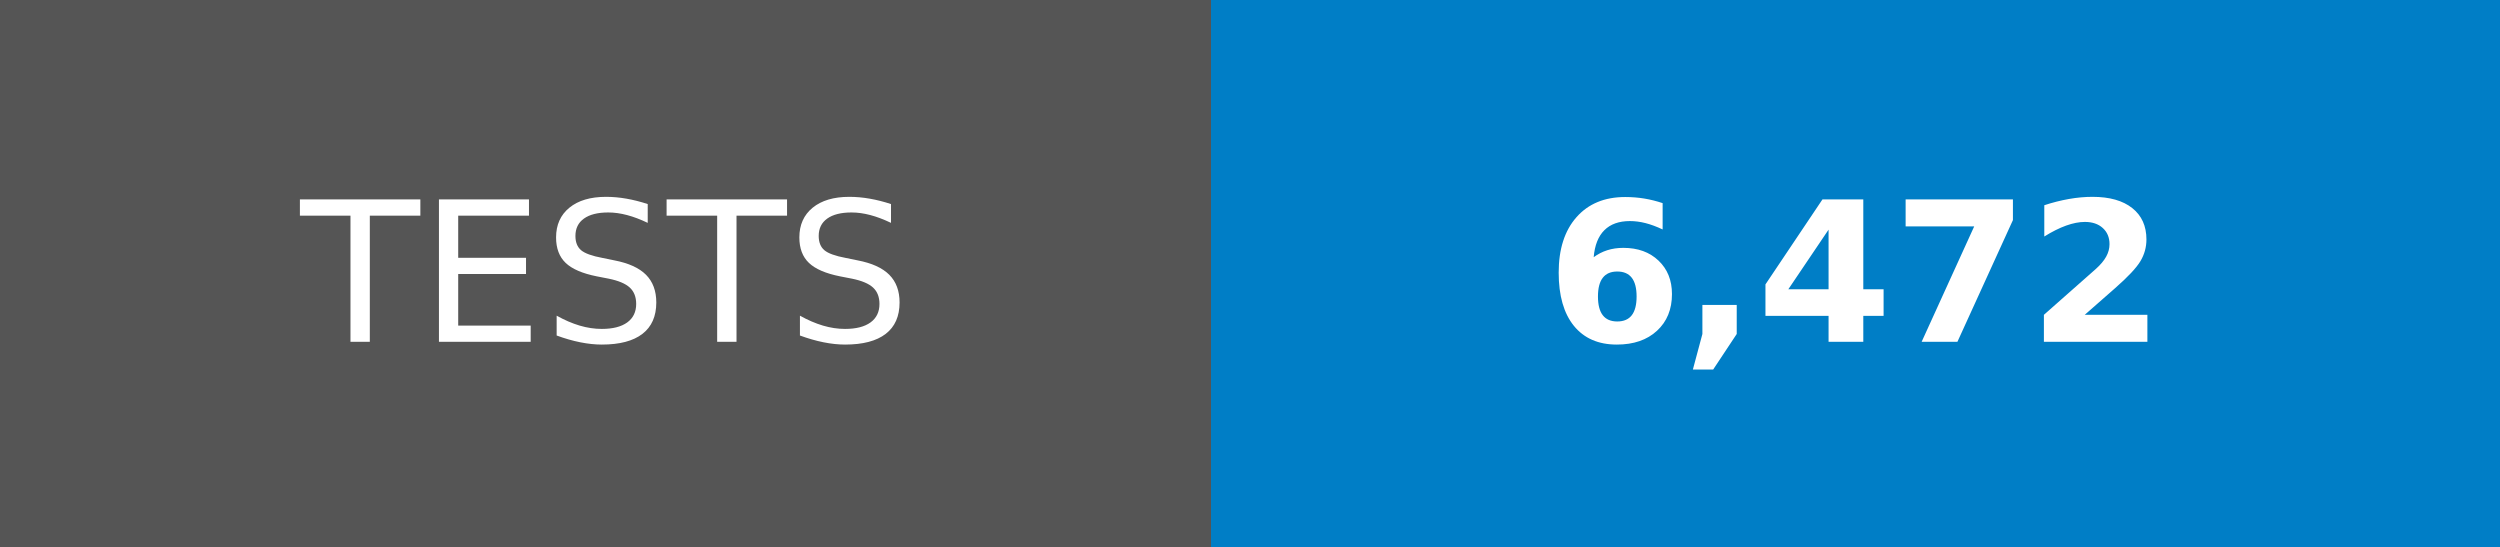
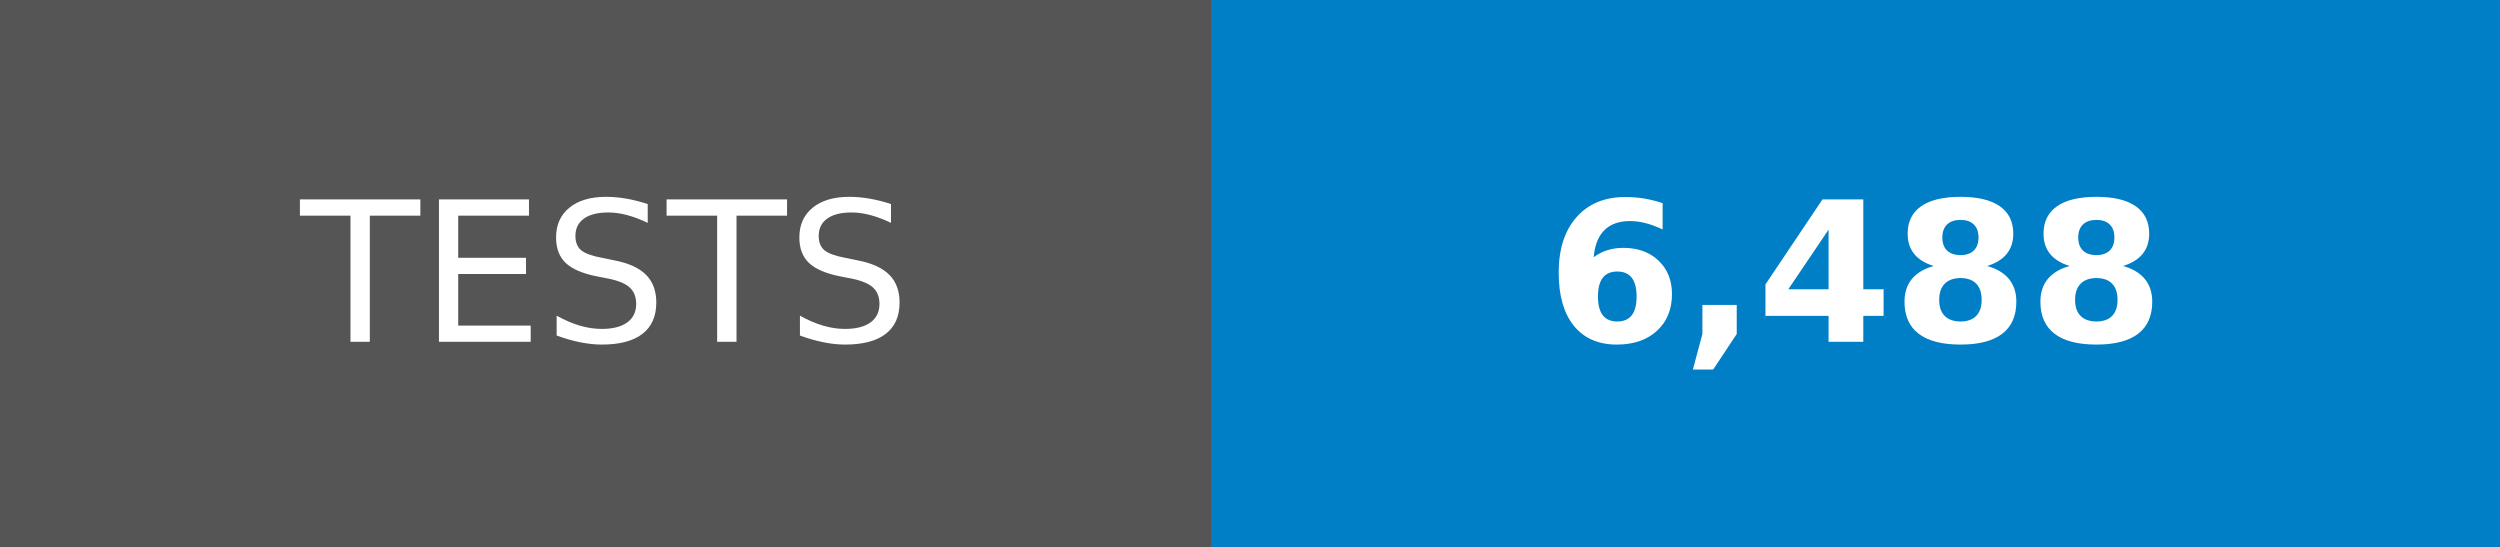
- <svg xmlns="http://www.w3.org/2000/svg" width="128" height="28" role="img" aria-label="TESTS: 6,472">
+ <svg xmlns="http://www.w3.org/2000/svg" width="128" height="28" role="img" aria-label="TESTS: 6,488">
  <g shape-rendering="crispEdges">
    <rect width="62" height="28" fill="#555" />
    <rect x="62" width="66" height="28" fill="#007ec6" />
  </g>
  <g fill="#fff" text-anchor="middle" font-family="Verdana,Geneva,DejaVu Sans,sans-serif" text-rendering="geometricPrecision" font-size="100">
    <text transform="scale(.1)" x="310" y="175">TESTS</text>
-     <text transform="scale(.1)" x="950" y="175" font-weight="bold">6,472</text>
+     <text transform="scale(.1)" x="950" y="175" font-weight="bold">6,488</text>
  </g>
</svg>
